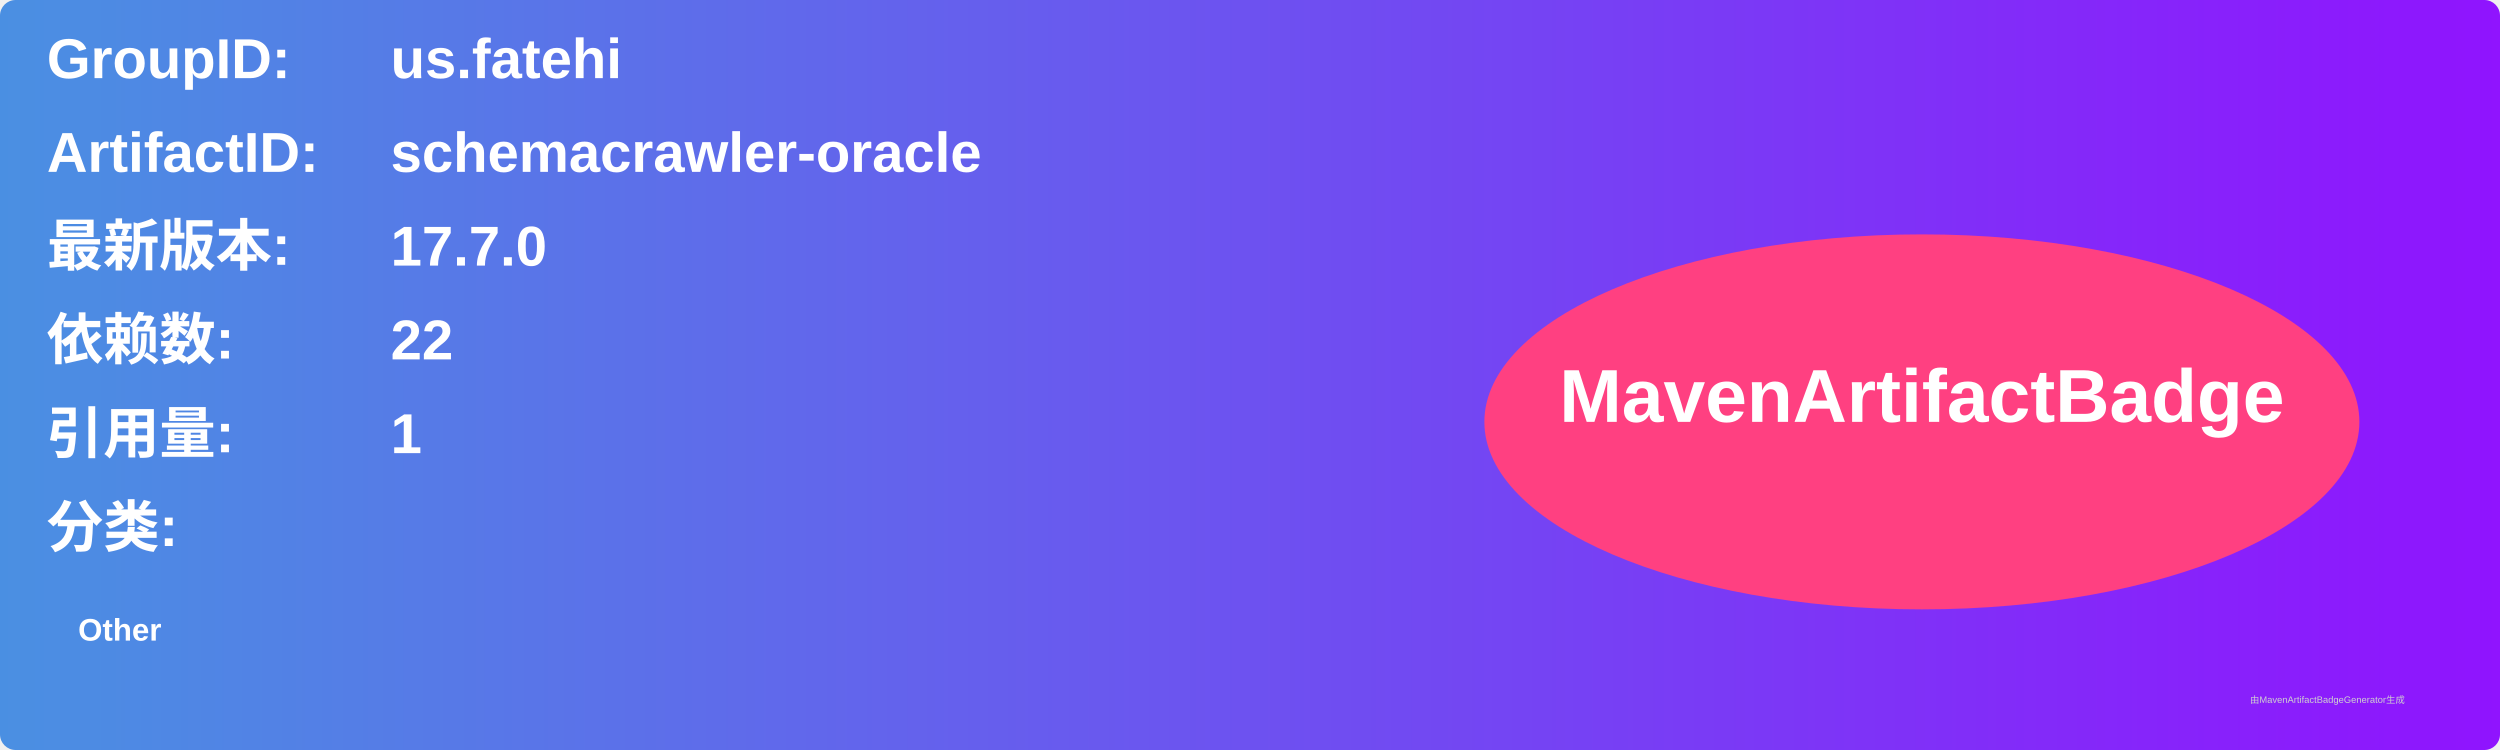
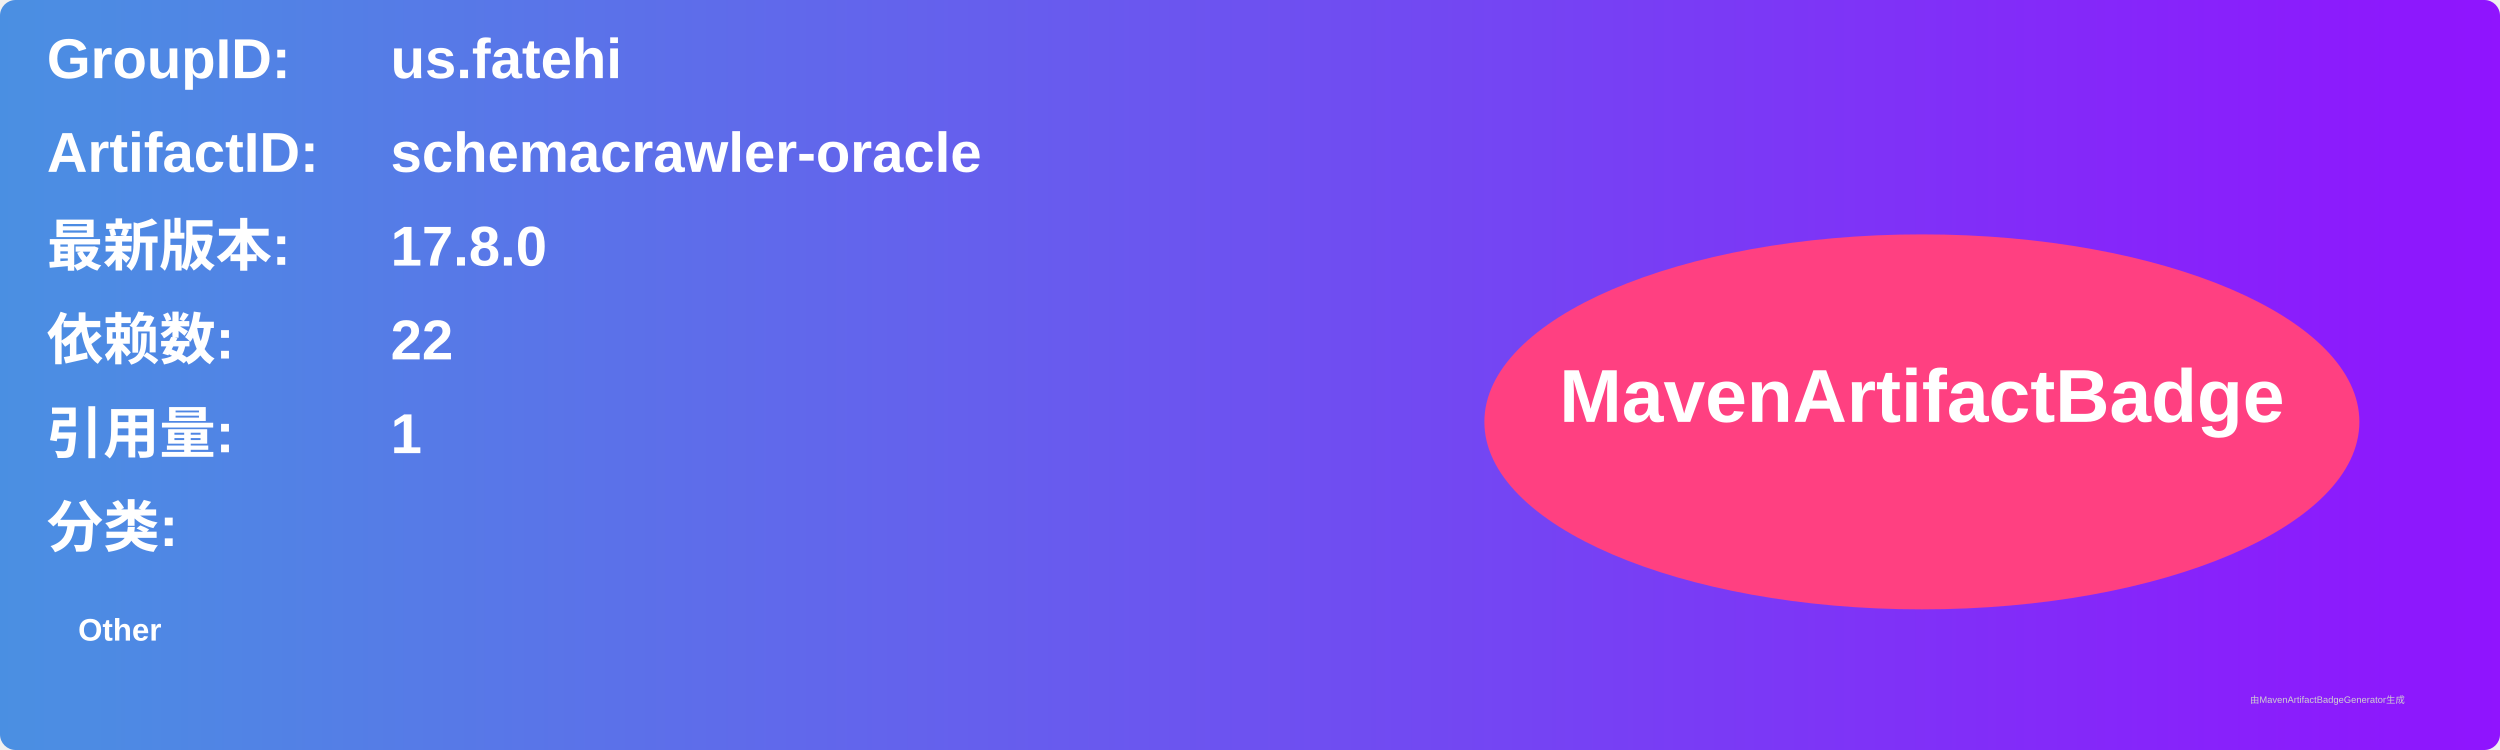
<svg xmlns="http://www.w3.org/2000/svg" width="800" height="240" viewBox="0 0 800 240">
  <linearGradient id="grad" x1="0%" y1="0%" x2="100%" y2="0%">
    <stop offset="0%" stop-color="#4a90e2" />
    <stop offset="100%" stop-color="#9013fe" />
  </linearGradient>
  <rect width="100%" height="100%" rx="5" ry="5" fill="url(#grad)" />
  <g transform="translate(15, 15)">
    <text x="0" y="10" font-family="Arial" font-size="18" fill="white" font-weight="bold" width="260">GroupID:</text>
    <text x="110" y="10" font-family="Arial" font-size="18" fill="white" font-weight="bold" width="460">us.fatehi</text>
    <text x="0" y="40" font-family="Arial" font-size="18" fill="white" font-weight="bold" width="260">ArtifactID:</text>
    <text x="110" y="40" font-family="Arial" font-size="18" fill="white" font-weight="bold" width="460">schemacrawler-oracle</text>
    <text x="0" y="70" font-family="Arial" font-size="18" fill="white" font-weight="bold">最新版本:</text>
    <text x="110" y="70" font-family="Arial" font-size="18" fill="white" font-weight="bold">
-       <tspan font-weight="bold">17.7.0</tspan>
+       <tspan font-weight="bold">17.8.0</tspan>
    </text>
    <text x="0" y="100" font-family="Arial" font-size="18" fill="white" font-weight="bold">依赖数: </text>
    <text x="110" y="100" font-family="Arial" font-size="18" fill="white">
      <tspan font-weight="bold">22</tspan>
    </text>
    <text x="0" y="130" font-family="Arial" font-size="18" fill="white" font-weight="bold">引用量: </text>
    <text x="110" y="130" font-family="Arial" font-size="18" fill="white">
      <tspan font-weight="bold">1</tspan>
    </text>
    <text x="0" y="160" font-family="Arial" font-size="18" fill="white" font-weight="bold">分类:</text>
    <text x="10" y="190" font-family="Arial" font-size="10" fill="white">
      <tspan font-weight="bold">Other</tspan>
    </text>
    <ellipse cx="600" cy="120" rx="140" ry="60" fill="#ff4081" />
    <text x="600" y="120" text-anchor="middle" font-family="Arial" font-size="24" fill="white" font-weight="bold">MavenArtifactBadge</text>
  </g>
  <text x="720" y="225" font-family="Arial" font-size="3" fill="#d0d0d0">由MavenArtifactBadgeGenerator生成</text>
</svg>
